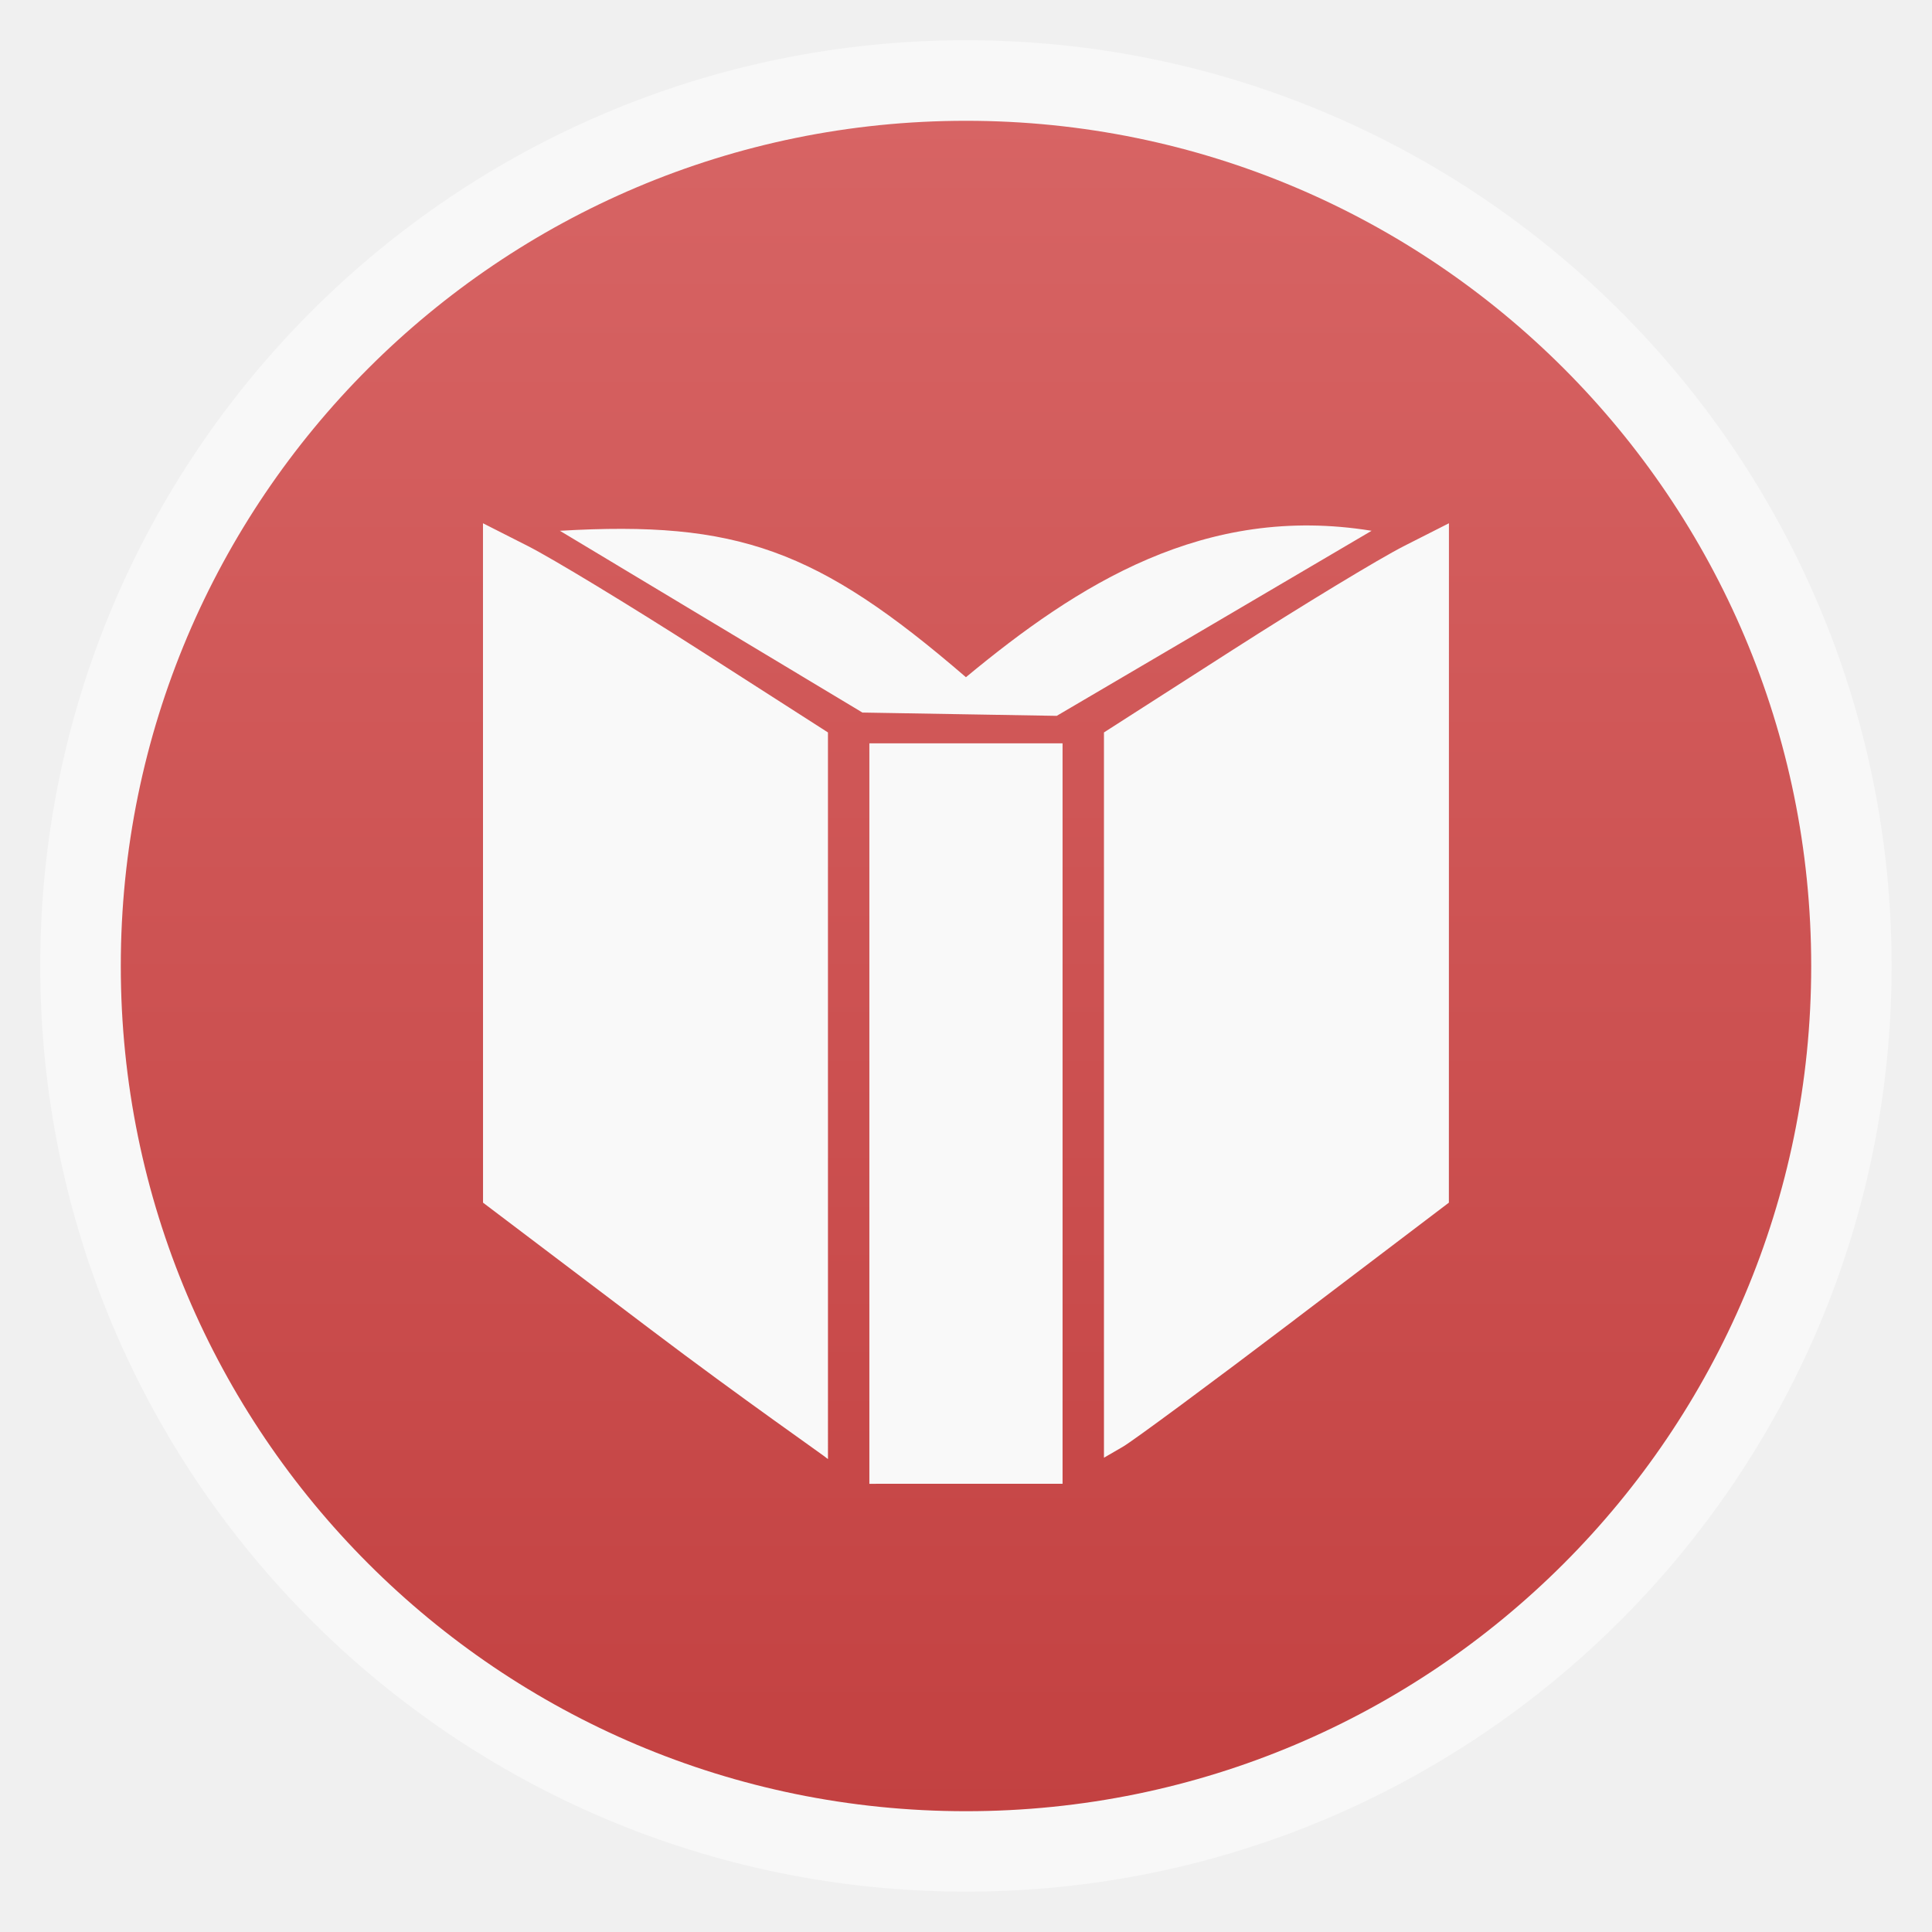
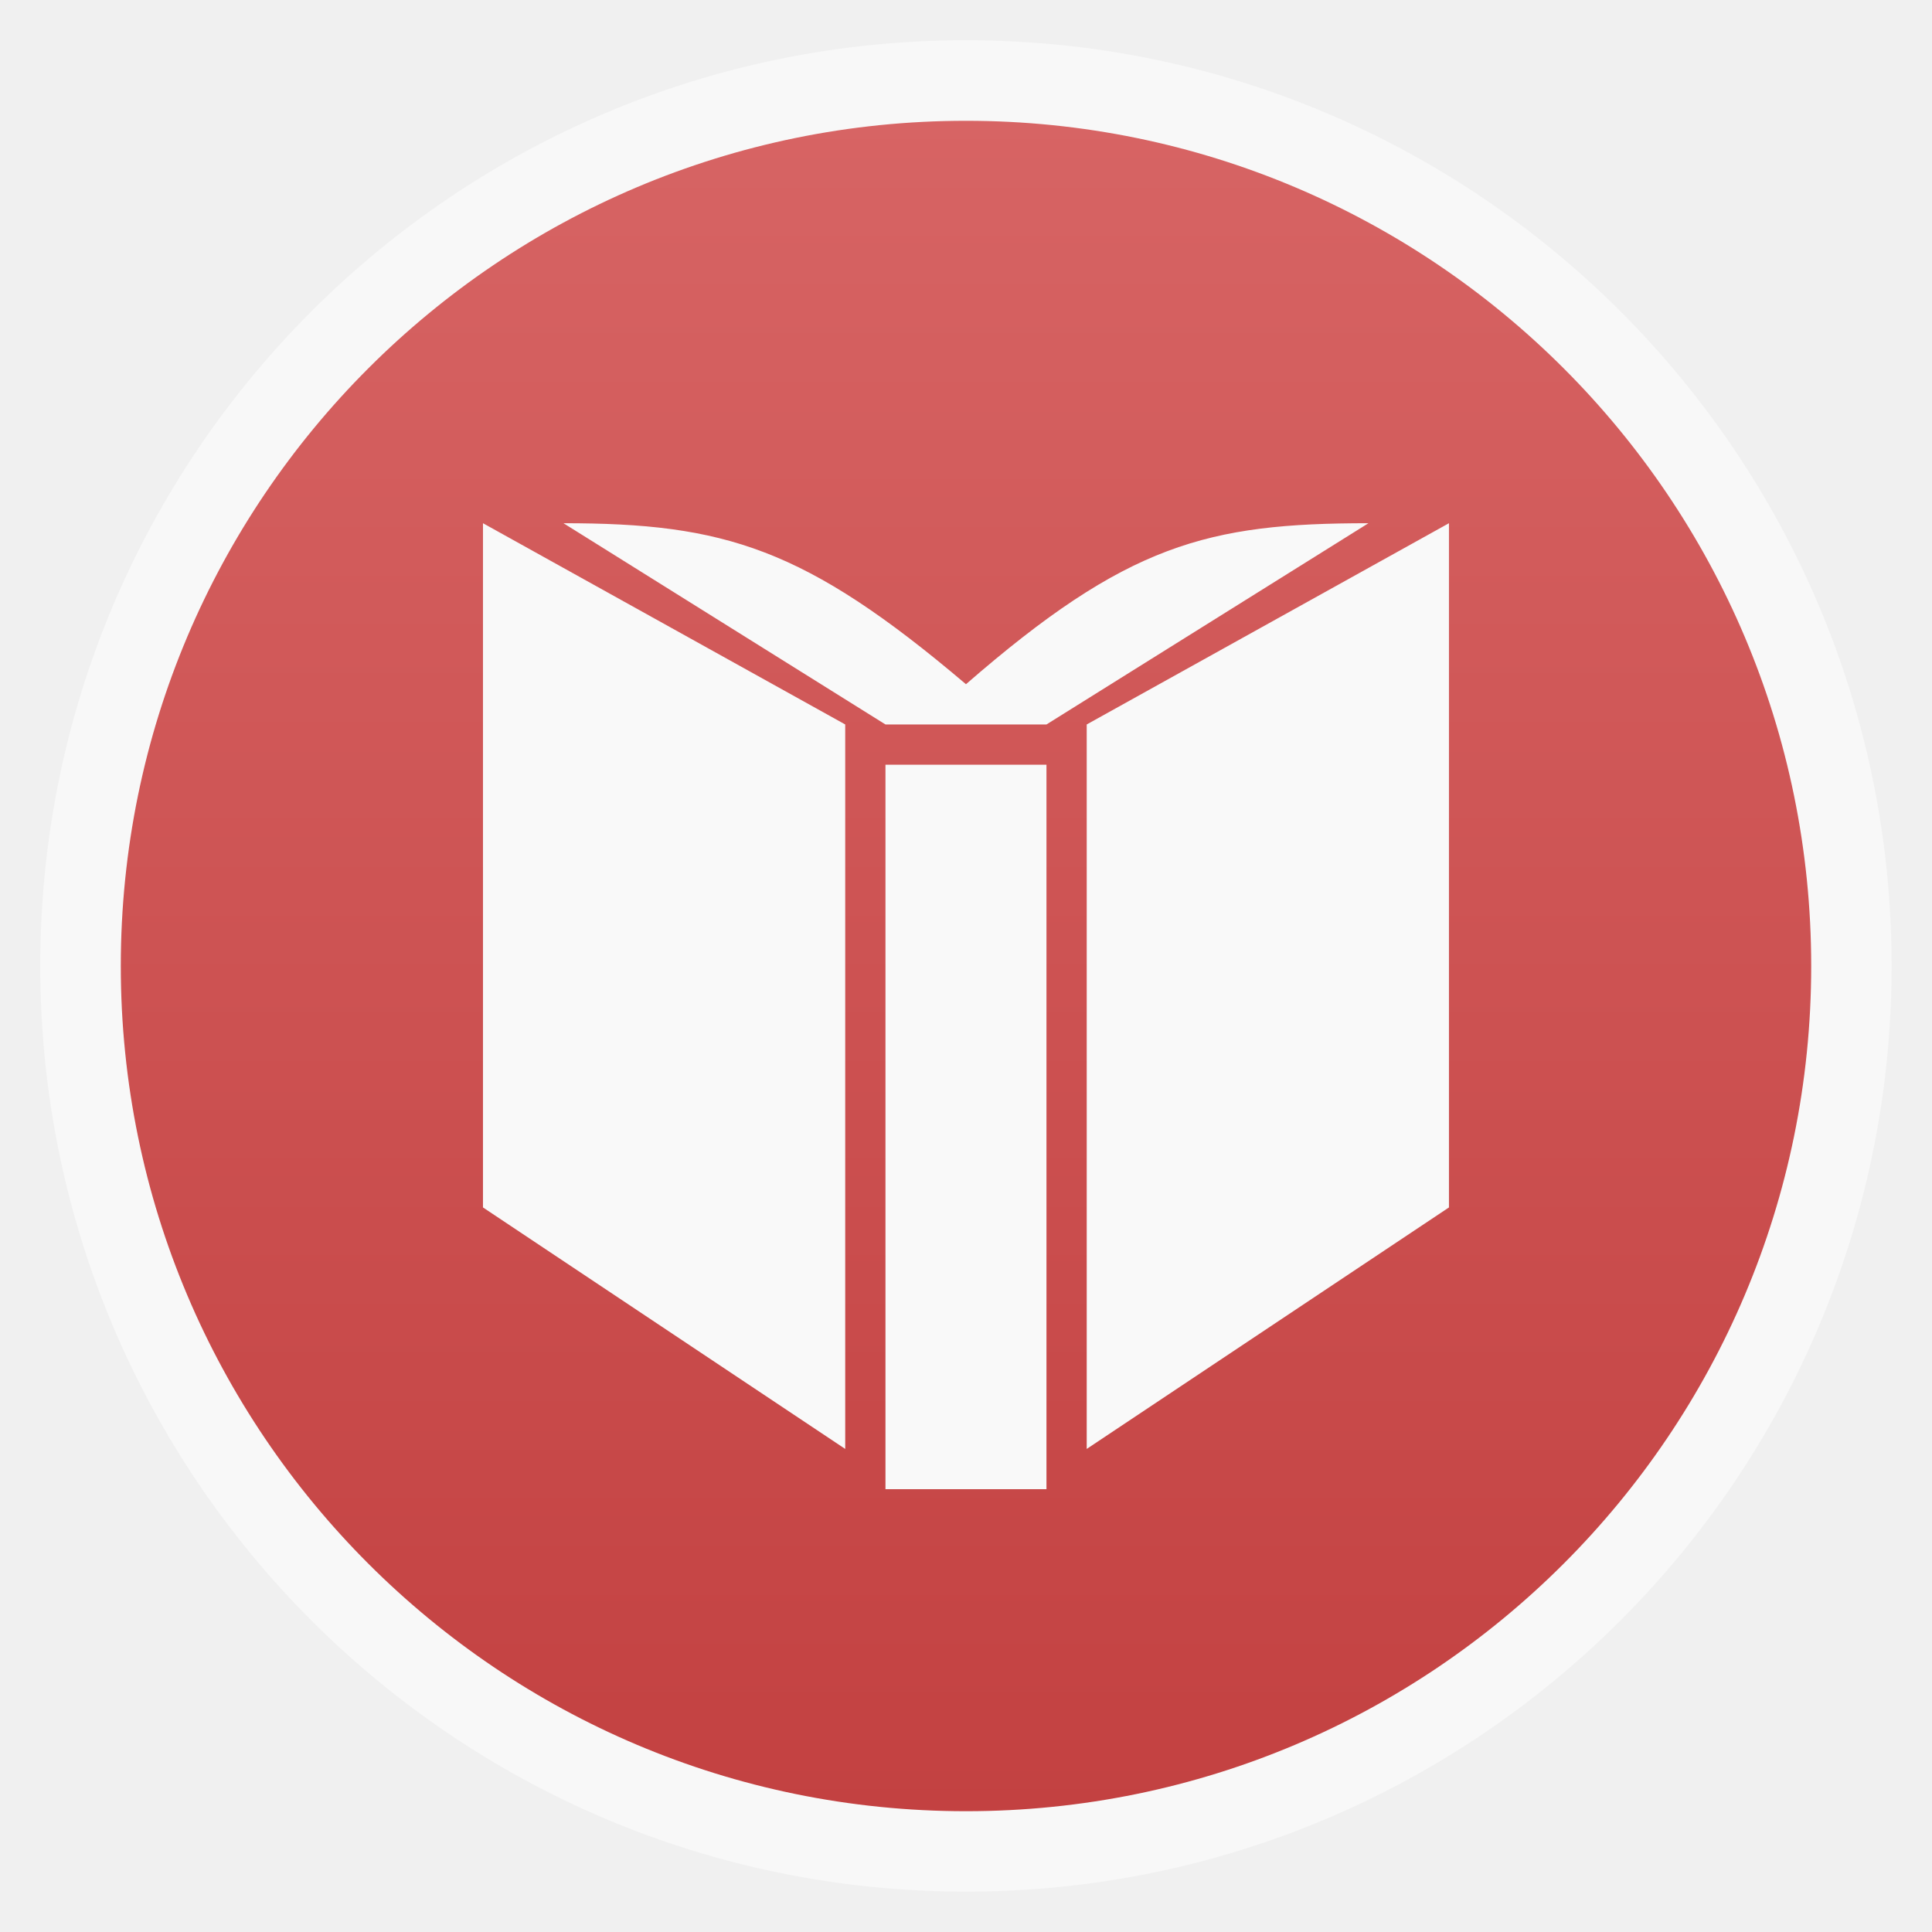
<svg xmlns="http://www.w3.org/2000/svg" xmlns:xlink="http://www.w3.org/1999/xlink" width="48" viewBox="0 0 13.547 13.547" height="48" id="svg2" version="1.1" enable-background="new">
  <defs id="defs4">
    <linearGradient id="linearGradient4460">
      <stop offset="0" style="stop-color:#c34141;stop-opacity:1;" id="stop7" />
      <stop offset="1" style="stop-color:#d76464;stop-opacity:1;" id="stop9" />
    </linearGradient>
    <linearGradient gradientTransform="matrix(1.10525,0,0,1.10525,-134.2787,-295.7618)" xlink:href="#linearGradient4460" id="linearGradient3008" y1="279.096" y2="268.33" gradientUnits="userSpaceOnUse" x2="0" />
    <linearGradient y2="31.619" x2="283.81" y1="299.81" x1="283.81" gradientTransform="matrix(0.1193182,0,0,0.1193182,414.1364,48.22727)" gradientUnits="userSpaceOnUse" id="linearGradient3885" xlink:href="#outerBackgroundGradient" />
    <clipPath id="clipPath3881" clipPathUnits="userSpaceOnUse">
      <rect ry="7" y="53" x="417" height="30" width="30" id="rect3883" style="color:#bebebe;fill:url(#linearGradient3885);fill-opacity:1;fill-rule:nonzero;stroke:none;stroke-width:0;marker:none;visibility:visible;display:inline;overflow:visible;enable-background:accumulate" />
    </clipPath>
    <linearGradient y2="28.571" x2="286.857" y1="302.857" x1="286.857" gradientTransform="matrix(0.0875,0,0,0.0875,414.9,97.5)" gradientUnits="userSpaceOnUse" id="linearGradient3875" xlink:href="#outerBackgroundGradient" />
    <clipPath id="clipPath3871" clipPathUnits="userSpaceOnUse">
      <rect style="color:#bebebe;fill:url(#linearGradient3875);fill-opacity:1;fill-rule:nonzero;stroke:none;stroke-width:0;marker:none;visibility:visible;display:inline;overflow:visible;enable-background:accumulate" id="rect3873" width="22" height="22" x="417" y="101" ry="5" />
    </clipPath>
    <linearGradient y2="28" x2="384" y1="124" x1="384" gradientUnits="userSpaceOnUse" id="linearGradient4350" xlink:href="#outerBackgroundGradient" />
    <clipPath id="clipPath4346" clipPathUnits="userSpaceOnUse">
      <rect ry="18" y="32" x="292" height="88" width="88" id="rect4348" style="color:#bebebe;fill:url(#linearGradient4350);fill-opacity:1;fill-rule:nonzero;stroke:none;stroke-width:0;marker:none;visibility:visible;display:inline;overflow:visible;enable-background:accumulate" />
    </clipPath>
    <linearGradient y2="140" x2="352" y1="204" x1="352" gradientUnits="userSpaceOnUse" id="linearGradient4191" xlink:href="#outerBackgroundGradient" />
    <clipPath id="clipPath4187" clipPathUnits="userSpaceOnUse">
      <rect style="color:#bebebe;fill:url(#linearGradient4191);fill-opacity:1;fill-rule:nonzero;stroke:none;stroke-width:0;marker:none;visibility:visible;display:inline;overflow:visible;enable-background:accumulate" id="rect4189" width="60" height="60" x="290" y="142" ry="12.5" />
    </clipPath>
    <linearGradient y2="40" x2="144" y1="280" x1="144" gradientTransform="translate(0,-4)" gradientUnits="userSpaceOnUse" id="linearGradient3866" xlink:href="#outerBackgroundGradient" />
    <clipPath id="clipPath3862" clipPathUnits="userSpaceOnUse">
      <rect style="color:#bebebe;fill:url(#linearGradient3866);fill-opacity:1;fill-rule:nonzero;stroke:none;stroke-width:0;marker:none;visibility:visible;display:inline;overflow:visible;enable-background:accumulate" id="rect3864" width="220" height="220" x="34" y="46" ry="50" />
    </clipPath>
    <linearGradient y2="40" x2="144" y1="280" x1="144" gradientTransform="matrix(0.06666667,0,0,0.06666667,302.4,209.3333)" gradientUnits="userSpaceOnUse" id="linearGradient3859" xlink:href="#outerBackgroundGradient" />
    <clipPath id="clipPath3855" clipPathUnits="userSpaceOnUse">
      <rect transform="matrix(0,1,-1,0,0,0)" ry="3" y="212" x="304" height="16" width="16" id="rect3857" style="color:#bebebe;fill:url(#linearGradient3859);fill-opacity:1;fill-rule:nonzero;stroke:none;stroke-width:0;marker:none;visibility:visible;display:inline;overflow:visible;enable-background:accumulate" />
    </clipPath>
    <linearGradient y2="40" x2="149.714" y1="291.429" x1="149.714" gradientTransform="matrix(0.1193182,0,0,0.1193182,430.1364,32.22727)" gradientUnits="userSpaceOnUse" id="linearGradient4093" xlink:href="#outerBackgroundGradient" />
    <clipPath id="clipPath4089" clipPathUnits="userSpaceOnUse">
      <rect ry="6" y="37" x="433" height="30" width="30" id="rect4091" style="color:#bebebe;fill:url(#linearGradient4093);fill-opacity:1;fill-rule:nonzero;stroke:none;stroke-width:0;marker:none;visibility:visible;display:inline;overflow:visible;enable-background:accumulate" />
    </clipPath>
    <linearGradient y2="40" x2="149.714" y1="291.429" x1="149.714" gradientTransform="matrix(0.0875,0,0,0.0875,430.9,81.5)" gradientUnits="userSpaceOnUse" id="linearGradient4048" xlink:href="#outerBackgroundGradient" />
    <clipPath id="clipPath4044" clipPathUnits="userSpaceOnUse">
      <rect style="color:#bebebe;fill:url(#linearGradient4048);fill-opacity:1;fill-rule:nonzero;stroke:none;stroke-width:0;marker:none;visibility:visible;display:inline;overflow:visible;enable-background:accumulate" id="rect4046" width="22" height="22" x="433" y="85" ry="4" />
    </clipPath>
    <linearGradient y2="40" x2="144" y1="280" x1="144" gradientTransform="matrix(0.175,0,0,0.175,302.8,216)" gradientUnits="userSpaceOnUse" id="linearGradient4895" xlink:href="#outerBackgroundGradient" />
    <clipPath id="clipPath4891" clipPathUnits="userSpaceOnUse">
      <rect transform="matrix(0,1,-1,0,0,0)" style="color:#bebebe;fill:url(#linearGradient4895);fill-opacity:1;fill-rule:nonzero;stroke:none;stroke-width:0;marker:none;visibility:visible;display:inline;overflow:visible;enable-background:accumulate" id="rect4893" width="42" height="42" x="307" y="223" ry="9" />
    </clipPath>
    <linearGradient id="outerBackgroundGradient">
      <stop id="stop3864-8-6" offset="0" style="stop-color:#b94642;stop-opacity:1;" />
      <stop id="stop3866-9-1" offset="1" style="stop-color:#c66a58;stop-opacity:1;" />
    </linearGradient>
    <linearGradient xlink:href="#linearGradient4460" id="linearGradient4104" gradientUnits="userSpaceOnUse" gradientTransform="matrix(1.10525,0,0,1.10525,-134.2787,-295.7618)" y1="279.096" x2="0" y2="268.33" />
  </defs>
  <rect id="rect14" style="opacity:0.5;fill:#ffffff;fill-rule:evenodd" height="12.982" rx="6.491" y="0.282" x="0.282" width="12.982" />
  <rect id="rect16" style="fill:url(#linearGradient4104);fill-rule:evenodd" height="11.853" rx="5.926" y="0.847" x="0.847" width="11.853" />
  <g style="display:inline;opacity:1" id="layer6" transform="matrix(0.2822222,0,0,0.2822222,22.03218,-33.10761)">
-     <path id="path3912" d="m -51.667,154.175 0,-18.396 -4.8,0 -1.07e-4,18.397 z m -5.829,-9.674 0,-8.993 -3.171,-2.033 c -1.744,-1.118 -3.673,-2.288 -4.286,-2.599 l -1.114,-0.565 6.85e-4,8.44 6.87e-4,8.44 4.164,3.151 c 2.29,1.733 4.363,3.17 4.406,3.22 0,0 -9e-5,-4.116 -9e-5,-9.062 z m 11.611,5.586 3.816,-2.896 6.9e-4,-8.44 6.9e-4,-8.44 -1.114,0.565 c -0.613,0.311 -2.541,1.48 -4.286,2.599 l -3.171,2.033 0,9.01 0,9.01 0.469,-0.272 c 0.258,-0.15 2.186,-1.575 4.285,-3.168 z m -2.015,-17.289 3.911,-2.3 c -4.15,-0.674 -7.297,1.333 -10.079,3.638 -3.688,-3.181 -5.681,-3.896 -10.088,-3.638 l 3.758,2.258 3.758,2.258 2.414,0.041 2.414,0.041 z" style="fill:#f9f9f9;fill-opacity:1" />
+     <path id="path3912" d="m -52.067,154.31 0,-18 -4,0 0,18 z m -5,-19 -9,-5 0,17 9,6 z m 15,12 3e-6,-17 -9,5 0,18 z m -2,-17 c -4,0 -6,0.52 -10,4 -4,-3.393 -6,-4 -10,-4 l 8,5 4,0 z" style="fill:#f9f9f9;fill-opacity:1" />
  </g>
</svg>
